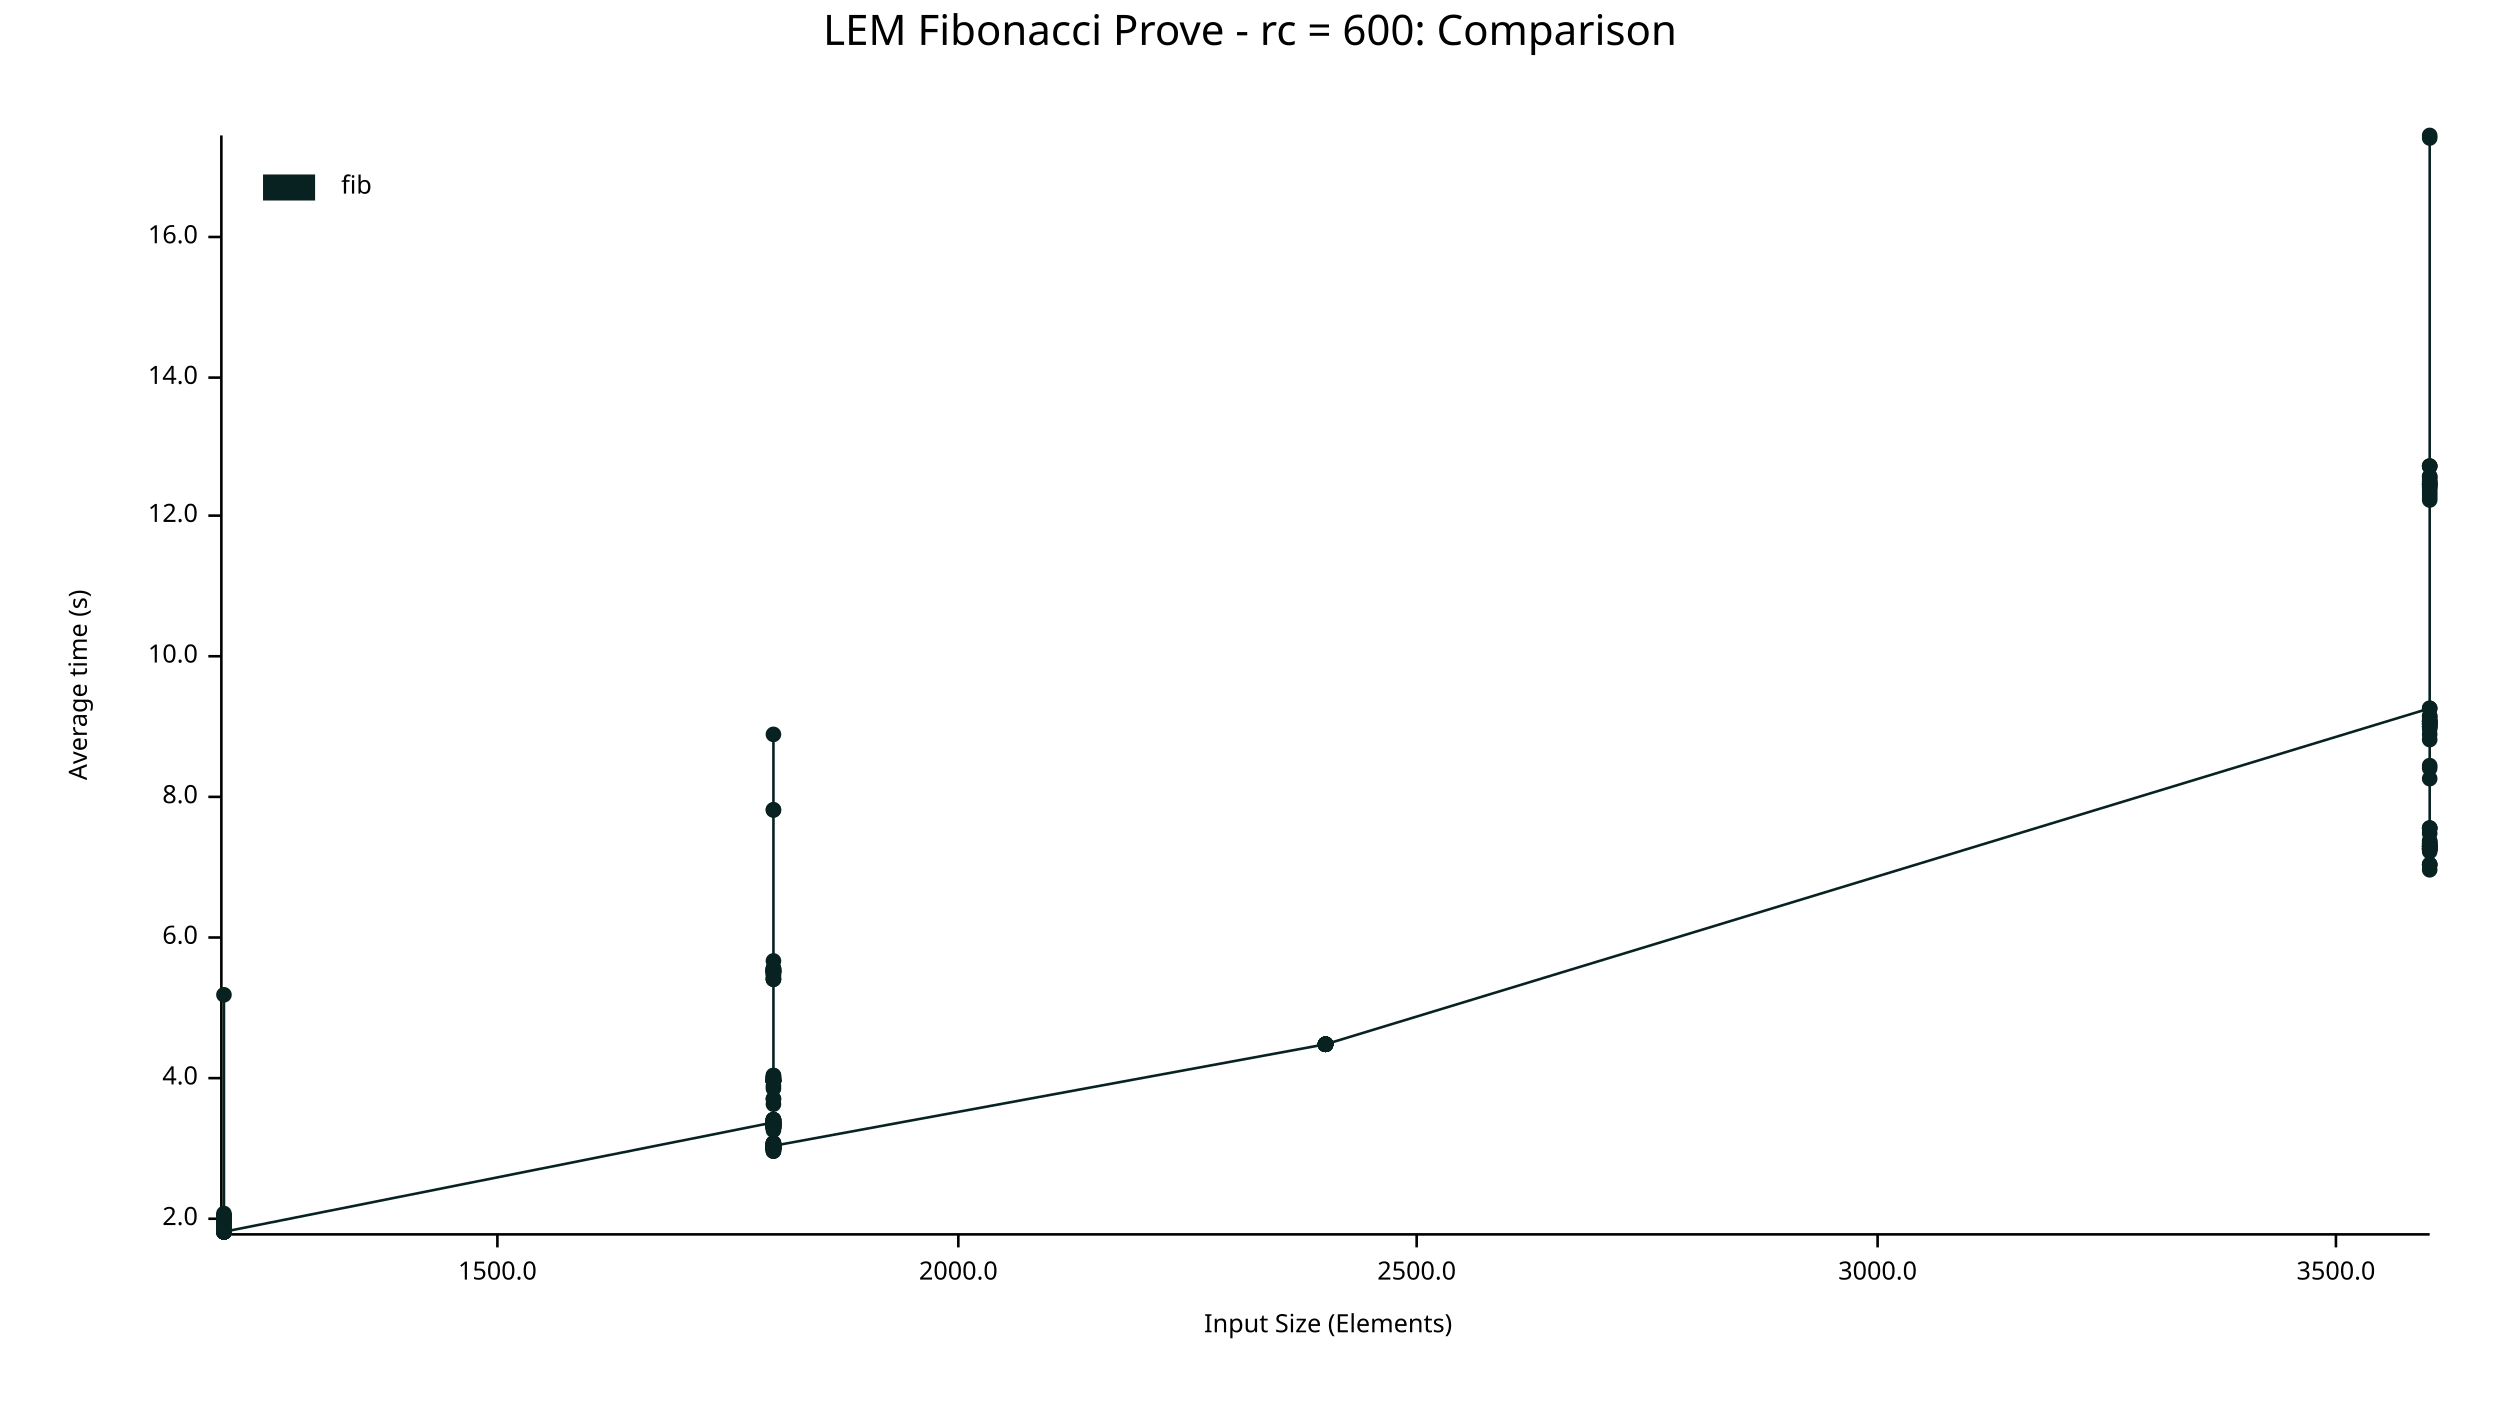
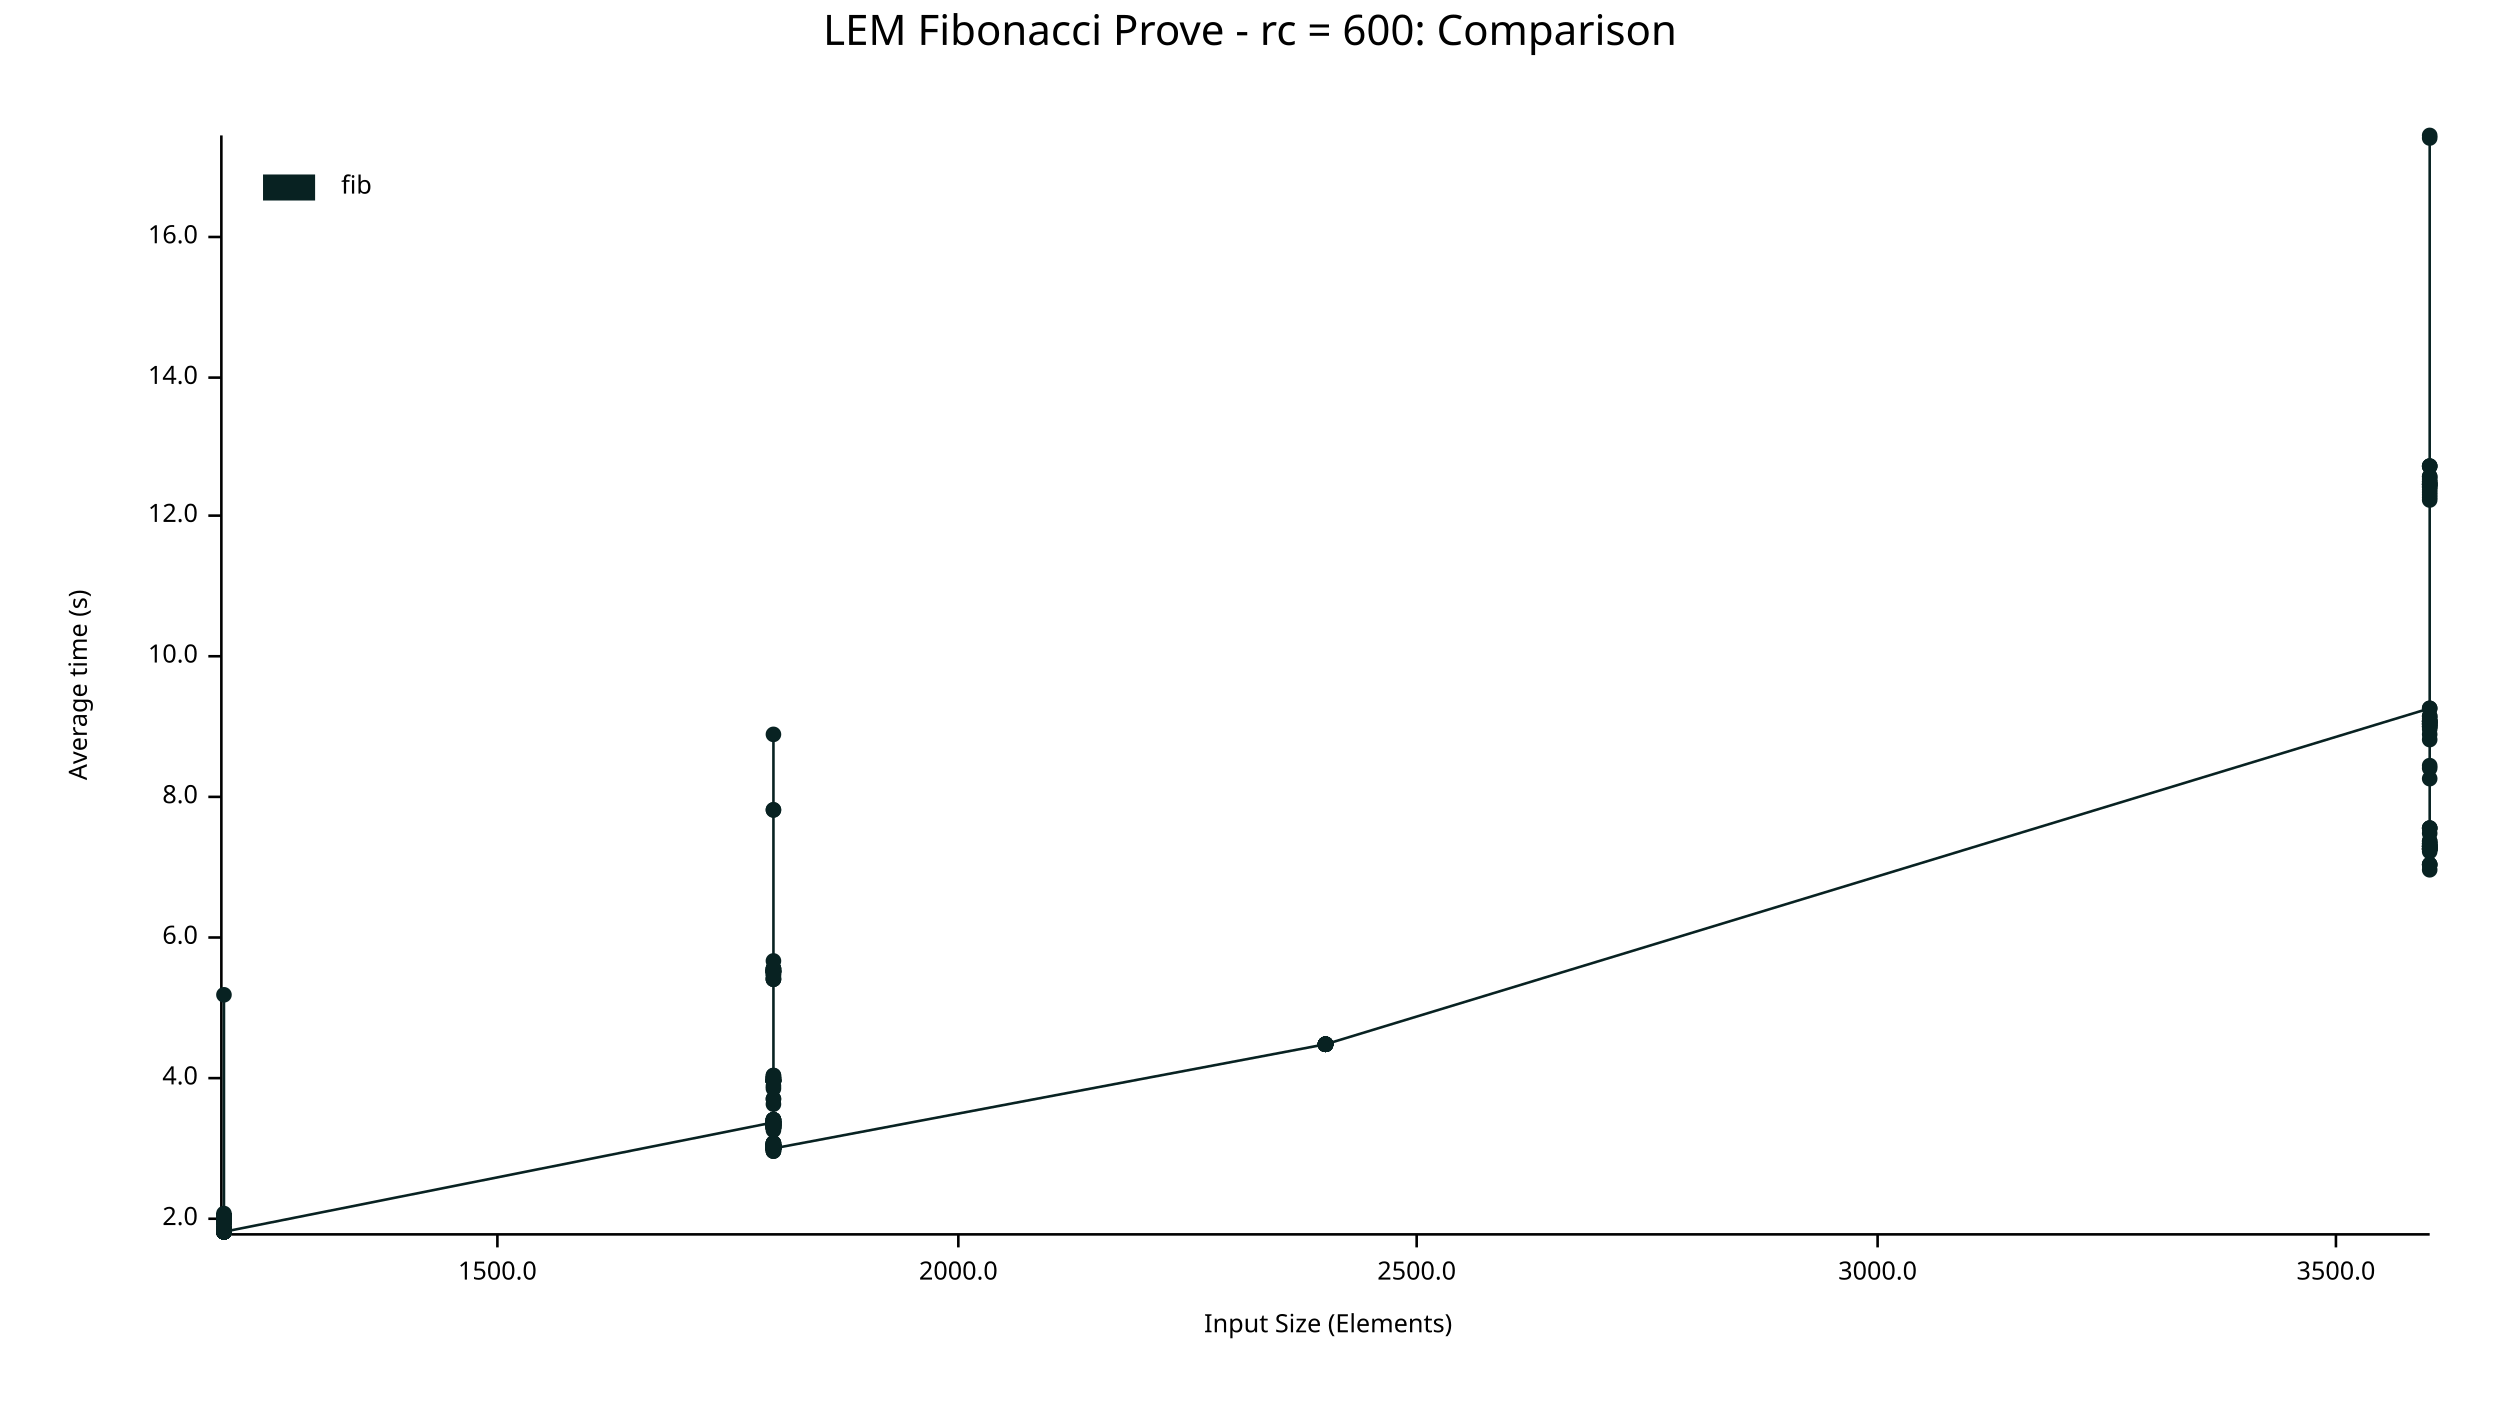
<svg xmlns="http://www.w3.org/2000/svg" width="960" height="540" viewBox="0 0 960 540">
  <text x="480" y="5" dy="0.76em" text-anchor="middle" font-family="sans-serif" font-size="16.129" opacity="1" fill="#000000">
LEM Fibonacci Prove - rc = 600: Comparison
</text>
  <text x="26" y="263" dy="0.76em" text-anchor="middle" font-family="sans-serif" font-size="9.677" opacity="1" fill="#000000" transform="rotate(270, 26, 263)">
Average time (s)
</text>
  <text x="510" y="514" dy="-0.5ex" text-anchor="middle" font-family="sans-serif" font-size="9.677" opacity="1" fill="#000000">
Input Size (Elements)
</text>
  <polyline fill="none" opacity="1" stroke="#000000" stroke-width="1" points="85,52 85,473 " />
  <text x="76" y="468" dy="0.5ex" text-anchor="end" font-family="sans-serif" font-size="9.677" opacity="1" fill="#000000">
2.0
</text>
  <polyline fill="none" opacity="1" stroke="#000000" stroke-width="1" points="80,468 85,468 " />
  <text x="76" y="414" dy="0.5ex" text-anchor="end" font-family="sans-serif" font-size="9.677" opacity="1" fill="#000000">
4.0
</text>
  <polyline fill="none" opacity="1" stroke="#000000" stroke-width="1" points="80,414 85,414 " />
  <text x="76" y="360" dy="0.5ex" text-anchor="end" font-family="sans-serif" font-size="9.677" opacity="1" fill="#000000">
6.0
</text>
  <polyline fill="none" opacity="1" stroke="#000000" stroke-width="1" points="80,360 85,360 " />
  <text x="76" y="306" dy="0.5ex" text-anchor="end" font-family="sans-serif" font-size="9.677" opacity="1" fill="#000000">
8.0
</text>
  <polyline fill="none" opacity="1" stroke="#000000" stroke-width="1" points="80,306 85,306 " />
  <text x="76" y="252" dy="0.5ex" text-anchor="end" font-family="sans-serif" font-size="9.677" opacity="1" fill="#000000">
10.0
</text>
  <polyline fill="none" opacity="1" stroke="#000000" stroke-width="1" points="80,252 85,252 " />
  <text x="76" y="198" dy="0.5ex" text-anchor="end" font-family="sans-serif" font-size="9.677" opacity="1" fill="#000000">
12.0
</text>
  <polyline fill="none" opacity="1" stroke="#000000" stroke-width="1" points="80,198 85,198 " />
  <text x="76" y="145" dy="0.5ex" text-anchor="end" font-family="sans-serif" font-size="9.677" opacity="1" fill="#000000">
14.0
</text>
  <polyline fill="none" opacity="1" stroke="#000000" stroke-width="1" points="80,145 85,145 " />
  <text x="76" y="91" dy="0.5ex" text-anchor="end" font-family="sans-serif" font-size="9.677" opacity="1" fill="#000000">
16.0
</text>
  <polyline fill="none" opacity="1" stroke="#000000" stroke-width="1" points="80,91 85,91 " />
  <polyline fill="none" opacity="1" stroke="#000000" stroke-width="1" points="86,474 933,474 " />
  <text x="191" y="484" dy="0.76em" text-anchor="middle" font-family="sans-serif" font-size="9.677" opacity="1" fill="#000000">
1500.0
</text>
  <polyline fill="none" opacity="1" stroke="#000000" stroke-width="1" points="191,474 191,479 " />
  <text x="368" y="484" dy="0.76em" text-anchor="middle" font-family="sans-serif" font-size="9.677" opacity="1" fill="#000000">
2000.0
</text>
  <polyline fill="none" opacity="1" stroke="#000000" stroke-width="1" points="368,474 368,479 " />
  <text x="544" y="484" dy="0.76em" text-anchor="middle" font-family="sans-serif" font-size="9.677" opacity="1" fill="#000000">
2500.0
</text>
  <polyline fill="none" opacity="1" stroke="#000000" stroke-width="1" points="544,474 544,479 " />
  <text x="721" y="484" dy="0.76em" text-anchor="middle" font-family="sans-serif" font-size="9.677" opacity="1" fill="#000000">
3000.0
</text>
  <polyline fill="none" opacity="1" stroke="#000000" stroke-width="1" points="721,474 721,479 " />
  <text x="897" y="484" dy="0.76em" text-anchor="middle" font-family="sans-serif" font-size="9.677" opacity="1" fill="#000000">
3500.0
</text>
  <polyline fill="none" opacity="1" stroke="#000000" stroke-width="1" points="897,474 897,479 " />
  <circle cx="86" cy="472" r="3" opacity="1" fill="#082222" stroke="none" stroke-width="1" />
  <circle cx="86" cy="467" r="3" opacity="1" fill="#082222" stroke="none" stroke-width="1" />
  <circle cx="86" cy="473" r="3" opacity="1" fill="#082222" stroke="none" stroke-width="1" />
  <circle cx="86" cy="472" r="3" opacity="1" fill="#082222" stroke="none" stroke-width="1" />
  <circle cx="86" cy="473" r="3" opacity="1" fill="#082222" stroke="none" stroke-width="1" />
  <circle cx="86" cy="469" r="3" opacity="1" fill="#082222" stroke="none" stroke-width="1" />
  <circle cx="86" cy="473" r="3" opacity="1" fill="#082222" stroke="none" stroke-width="1" />
  <circle cx="86" cy="469" r="3" opacity="1" fill="#082222" stroke="none" stroke-width="1" />
  <circle cx="86" cy="472" r="3" opacity="1" fill="#082222" stroke="none" stroke-width="1" />
  <circle cx="86" cy="473" r="3" opacity="1" fill="#082222" stroke="none" stroke-width="1" />
  <circle cx="86" cy="472" r="3" opacity="1" fill="#082222" stroke="none" stroke-width="1" />
  <circle cx="86" cy="470" r="3" opacity="1" fill="#082222" stroke="none" stroke-width="1" />
  <circle cx="86" cy="469" r="3" opacity="1" fill="#082222" stroke="none" stroke-width="1" />
  <circle cx="86" cy="469" r="3" opacity="1" fill="#082222" stroke="none" stroke-width="1" />
  <circle cx="86" cy="467" r="3" opacity="1" fill="#082222" stroke="none" stroke-width="1" />
  <circle cx="86" cy="468" r="3" opacity="1" fill="#082222" stroke="none" stroke-width="1" />
  <circle cx="86" cy="473" r="3" opacity="1" fill="#082222" stroke="none" stroke-width="1" />
  <circle cx="86" cy="473" r="3" opacity="1" fill="#082222" stroke="none" stroke-width="1" />
  <circle cx="86" cy="472" r="3" opacity="1" fill="#082222" stroke="none" stroke-width="1" />
  <circle cx="86" cy="467" r="3" opacity="1" fill="#082222" stroke="none" stroke-width="1" />
  <circle cx="86" cy="469" r="3" opacity="1" fill="#082222" stroke="none" stroke-width="1" />
  <circle cx="86" cy="473" r="3" opacity="1" fill="#082222" stroke="none" stroke-width="1" />
  <circle cx="86" cy="472" r="3" opacity="1" fill="#082222" stroke="none" stroke-width="1" />
  <circle cx="86" cy="467" r="3" opacity="1" fill="#082222" stroke="none" stroke-width="1" />
  <circle cx="86" cy="472" r="3" opacity="1" fill="#082222" stroke="none" stroke-width="1" />
  <circle cx="86" cy="473" r="3" opacity="1" fill="#082222" stroke="none" stroke-width="1" />
  <circle cx="86" cy="473" r="3" opacity="1" fill="#082222" stroke="none" stroke-width="1" />
  <circle cx="86" cy="469" r="3" opacity="1" fill="#082222" stroke="none" stroke-width="1" />
  <circle cx="86" cy="469" r="3" opacity="1" fill="#082222" stroke="none" stroke-width="1" />
  <circle cx="86" cy="472" r="3" opacity="1" fill="#082222" stroke="none" stroke-width="1" />
  <circle cx="86" cy="469" r="3" opacity="1" fill="#082222" stroke="none" stroke-width="1" />
  <circle cx="86" cy="469" r="3" opacity="1" fill="#082222" stroke="none" stroke-width="1" />
  <circle cx="86" cy="468" r="3" opacity="1" fill="#082222" stroke="none" stroke-width="1" />
  <circle cx="86" cy="473" r="3" opacity="1" fill="#082222" stroke="none" stroke-width="1" />
  <circle cx="86" cy="472" r="3" opacity="1" fill="#082222" stroke="none" stroke-width="1" />
  <circle cx="86" cy="467" r="3" opacity="1" fill="#082222" stroke="none" stroke-width="1" />
  <circle cx="86" cy="472" r="3" opacity="1" fill="#082222" stroke="none" stroke-width="1" />
  <circle cx="86" cy="469" r="3" opacity="1" fill="#082222" stroke="none" stroke-width="1" />
  <circle cx="86" cy="473" r="3" opacity="1" fill="#082222" stroke="none" stroke-width="1" />
  <circle cx="86" cy="472" r="3" opacity="1" fill="#082222" stroke="none" stroke-width="1" />
  <circle cx="86" cy="469" r="3" opacity="1" fill="#082222" stroke="none" stroke-width="1" />
  <circle cx="86" cy="472" r="3" opacity="1" fill="#082222" stroke="none" stroke-width="1" />
  <circle cx="86" cy="472" r="3" opacity="1" fill="#082222" stroke="none" stroke-width="1" />
  <circle cx="86" cy="472" r="3" opacity="1" fill="#082222" stroke="none" stroke-width="1" />
  <circle cx="86" cy="472" r="3" opacity="1" fill="#082222" stroke="none" stroke-width="1" />
  <circle cx="86" cy="473" r="3" opacity="1" fill="#082222" stroke="none" stroke-width="1" />
  <circle cx="86" cy="466" r="3" opacity="1" fill="#082222" stroke="none" stroke-width="1" />
  <circle cx="86" cy="469" r="3" opacity="1" fill="#082222" stroke="none" stroke-width="1" />
  <circle cx="86" cy="473" r="3" opacity="1" fill="#082222" stroke="none" stroke-width="1" />
  <circle cx="86" cy="468" r="3" opacity="1" fill="#082222" stroke="none" stroke-width="1" />
  <circle cx="86" cy="473" r="3" opacity="1" fill="#082222" stroke="none" stroke-width="1" />
  <circle cx="86" cy="473" r="3" opacity="1" fill="#082222" stroke="none" stroke-width="1" />
+   <circle cx="86" cy="473" r="3" opacity="1" fill="#082222" stroke="none" stroke-width="1" />
  <circle cx="86" cy="467" r="3" opacity="1" fill="#082222" stroke="none" stroke-width="1" />
  <circle cx="86" cy="473" r="3" opacity="1" fill="#082222" stroke="none" stroke-width="1" />
  <circle cx="86" cy="382" r="3" opacity="1" fill="#082222" stroke="none" stroke-width="1" />
  <circle cx="86" cy="473" r="3" opacity="1" fill="#082222" stroke="none" stroke-width="1" />
  <circle cx="86" cy="472" r="3" opacity="1" fill="#082222" stroke="none" stroke-width="1" />
  <circle cx="86" cy="472" r="3" opacity="1" fill="#082222" stroke="none" stroke-width="1" />
  <circle cx="86" cy="473" r="3" opacity="1" fill="#082222" stroke="none" stroke-width="1" />
  <circle cx="86" cy="469" r="3" opacity="1" fill="#082222" stroke="none" stroke-width="1" />
  <circle cx="86" cy="470" r="3" opacity="1" fill="#082222" stroke="none" stroke-width="1" />
  <circle cx="86" cy="473" r="3" opacity="1" fill="#082222" stroke="none" stroke-width="1" />
  <circle cx="86" cy="468" r="3" opacity="1" fill="#082222" stroke="none" stroke-width="1" />
  <circle cx="86" cy="468" r="3" opacity="1" fill="#082222" stroke="none" stroke-width="1" />
  <circle cx="86" cy="473" r="3" opacity="1" fill="#082222" stroke="none" stroke-width="1" />
  <circle cx="86" cy="473" r="3" opacity="1" fill="#082222" stroke="none" stroke-width="1" />
  <circle cx="86" cy="467" r="3" opacity="1" fill="#082222" stroke="none" stroke-width="1" />
  <circle cx="86" cy="473" r="3" opacity="1" fill="#082222" stroke="none" stroke-width="1" />
  <circle cx="86" cy="468" r="3" opacity="1" fill="#082222" stroke="none" stroke-width="1" />
  <circle cx="86" cy="473" r="3" opacity="1" fill="#082222" stroke="none" stroke-width="1" />
  <circle cx="86" cy="472" r="3" opacity="1" fill="#082222" stroke="none" stroke-width="1" />
  <circle cx="86" cy="467" r="3" opacity="1" fill="#082222" stroke="none" stroke-width="1" />
  <circle cx="86" cy="468" r="3" opacity="1" fill="#082222" stroke="none" stroke-width="1" />
  <circle cx="86" cy="472" r="3" opacity="1" fill="#082222" stroke="none" stroke-width="1" />
  <circle cx="86" cy="472" r="3" opacity="1" fill="#082222" stroke="none" stroke-width="1" />
  <circle cx="86" cy="473" r="3" opacity="1" fill="#082222" stroke="none" stroke-width="1" />
  <circle cx="86" cy="473" r="3" opacity="1" fill="#082222" stroke="none" stroke-width="1" />
  <circle cx="86" cy="473" r="3" opacity="1" fill="#082222" stroke="none" stroke-width="1" />
  <circle cx="86" cy="469" r="3" opacity="1" fill="#082222" stroke="none" stroke-width="1" />
  <circle cx="86" cy="467" r="3" opacity="1" fill="#082222" stroke="none" stroke-width="1" />
  <circle cx="86" cy="472" r="3" opacity="1" fill="#082222" stroke="none" stroke-width="1" />
  <circle cx="86" cy="469" r="3" opacity="1" fill="#082222" stroke="none" stroke-width="1" />
  <circle cx="86" cy="468" r="3" opacity="1" fill="#082222" stroke="none" stroke-width="1" />
  <circle cx="86" cy="473" r="3" opacity="1" fill="#082222" stroke="none" stroke-width="1" />
  <circle cx="86" cy="473" r="3" opacity="1" fill="#082222" stroke="none" stroke-width="1" />
  <circle cx="86" cy="473" r="3" opacity="1" fill="#082222" stroke="none" stroke-width="1" />
  <circle cx="86" cy="470" r="3" opacity="1" fill="#082222" stroke="none" stroke-width="1" />
  <circle cx="86" cy="468" r="3" opacity="1" fill="#082222" stroke="none" stroke-width="1" />
  <circle cx="86" cy="467" r="3" opacity="1" fill="#082222" stroke="none" stroke-width="1" />
  <circle cx="86" cy="473" r="3" opacity="1" fill="#082222" stroke="none" stroke-width="1" />
  <circle cx="86" cy="472" r="3" opacity="1" fill="#082222" stroke="none" stroke-width="1" />
  <circle cx="86" cy="472" r="3" opacity="1" fill="#082222" stroke="none" stroke-width="1" />
  <circle cx="86" cy="467" r="3" opacity="1" fill="#082222" stroke="none" stroke-width="1" />
  <circle cx="86" cy="468" r="3" opacity="1" fill="#082222" stroke="none" stroke-width="1" />
  <circle cx="86" cy="473" r="3" opacity="1" fill="#082222" stroke="none" stroke-width="1" />
  <circle cx="86" cy="473" r="3" opacity="1" fill="#082222" stroke="none" stroke-width="1" />
  <circle cx="86" cy="469" r="3" opacity="1" fill="#082222" stroke="none" stroke-width="1" />
  <circle cx="86" cy="472" r="3" opacity="1" fill="#082222" stroke="none" stroke-width="1" />
  <circle cx="86" cy="469" r="3" opacity="1" fill="#082222" stroke="none" stroke-width="1" />
  <circle cx="86" cy="469" r="3" opacity="1" fill="#082222" stroke="none" stroke-width="1" />
  <circle cx="86" cy="473" r="3" opacity="1" fill="#082222" stroke="none" stroke-width="1" />
  <circle cx="86" cy="468" r="3" opacity="1" fill="#082222" stroke="none" stroke-width="1" />
  <circle cx="86" cy="472" r="3" opacity="1" fill="#082222" stroke="none" stroke-width="1" />
  <circle cx="86" cy="473" r="3" opacity="1" fill="#082222" stroke="none" stroke-width="1" />
  <circle cx="86" cy="473" r="3" opacity="1" fill="#082222" stroke="none" stroke-width="1" />
  <circle cx="297" cy="431" r="3" opacity="1" fill="#082222" stroke="none" stroke-width="1" />
  <circle cx="297" cy="440" r="3" opacity="1" fill="#082222" stroke="none" stroke-width="1" />
  <circle cx="297" cy="414" r="3" opacity="1" fill="#082222" stroke="none" stroke-width="1" />
  <circle cx="297" cy="431" r="3" opacity="1" fill="#082222" stroke="none" stroke-width="1" />
  <circle cx="297" cy="432" r="3" opacity="1" fill="#082222" stroke="none" stroke-width="1" />
  <circle cx="297" cy="415" r="3" opacity="1" fill="#082222" stroke="none" stroke-width="1" />
  <circle cx="297" cy="430" r="3" opacity="1" fill="#082222" stroke="none" stroke-width="1" />
+   <circle cx="297" cy="440" r="3" opacity="1" fill="#082222" stroke="none" stroke-width="1" />
  <circle cx="297" cy="440" r="3" opacity="1" fill="#082222" stroke="none" stroke-width="1" />
  <circle cx="297" cy="440" r="3" opacity="1" fill="#082222" stroke="none" stroke-width="1" />
  <circle cx="297" cy="417" r="3" opacity="1" fill="#082222" stroke="none" stroke-width="1" />
  <circle cx="297" cy="373" r="3" opacity="1" fill="#082222" stroke="none" stroke-width="1" />
  <circle cx="297" cy="432" r="3" opacity="1" fill="#082222" stroke="none" stroke-width="1" />
  <circle cx="297" cy="369" r="3" opacity="1" fill="#082222" stroke="none" stroke-width="1" />
  <circle cx="297" cy="373" r="3" opacity="1" fill="#082222" stroke="none" stroke-width="1" />
  <circle cx="297" cy="441" r="3" opacity="1" fill="#082222" stroke="none" stroke-width="1" />
  <circle cx="297" cy="441" r="3" opacity="1" fill="#082222" stroke="none" stroke-width="1" />
  <circle cx="297" cy="433" r="3" opacity="1" fill="#082222" stroke="none" stroke-width="1" />
  <circle cx="297" cy="413" r="3" opacity="1" fill="#082222" stroke="none" stroke-width="1" />
  <circle cx="297" cy="433" r="3" opacity="1" fill="#082222" stroke="none" stroke-width="1" />
  <circle cx="297" cy="440" r="3" opacity="1" fill="#082222" stroke="none" stroke-width="1" />
  <circle cx="297" cy="440" r="3" opacity="1" fill="#082222" stroke="none" stroke-width="1" />
  <circle cx="297" cy="373" r="3" opacity="1" fill="#082222" stroke="none" stroke-width="1" />
  <circle cx="297" cy="440" r="3" opacity="1" fill="#082222" stroke="none" stroke-width="1" />
  <circle cx="297" cy="372" r="3" opacity="1" fill="#082222" stroke="none" stroke-width="1" />
  <circle cx="297" cy="440" r="3" opacity="1" fill="#082222" stroke="none" stroke-width="1" />
  <circle cx="297" cy="373" r="3" opacity="1" fill="#082222" stroke="none" stroke-width="1" />
  <circle cx="297" cy="376" r="3" opacity="1" fill="#082222" stroke="none" stroke-width="1" />
  <circle cx="297" cy="433" r="3" opacity="1" fill="#082222" stroke="none" stroke-width="1" />
  <circle cx="297" cy="424" r="3" opacity="1" fill="#082222" stroke="none" stroke-width="1" />
  <circle cx="297" cy="432" r="3" opacity="1" fill="#082222" stroke="none" stroke-width="1" />
  <circle cx="297" cy="441" r="3" opacity="1" fill="#082222" stroke="none" stroke-width="1" />
  <circle cx="297" cy="440" r="3" opacity="1" fill="#082222" stroke="none" stroke-width="1" />
  <circle cx="297" cy="440" r="3" opacity="1" fill="#082222" stroke="none" stroke-width="1" />
  <circle cx="297" cy="374" r="3" opacity="1" fill="#082222" stroke="none" stroke-width="1" />
  <circle cx="297" cy="414" r="3" opacity="1" fill="#082222" stroke="none" stroke-width="1" />
  <circle cx="297" cy="432" r="3" opacity="1" fill="#082222" stroke="none" stroke-width="1" />
  <circle cx="297" cy="432" r="3" opacity="1" fill="#082222" stroke="none" stroke-width="1" />
  <circle cx="297" cy="441" r="3" opacity="1" fill="#082222" stroke="none" stroke-width="1" />
  <circle cx="297" cy="422" r="3" opacity="1" fill="#082222" stroke="none" stroke-width="1" />
  <circle cx="297" cy="431" r="3" opacity="1" fill="#082222" stroke="none" stroke-width="1" />
  <circle cx="297" cy="441" r="3" opacity="1" fill="#082222" stroke="none" stroke-width="1" />
  <circle cx="297" cy="414" r="3" opacity="1" fill="#082222" stroke="none" stroke-width="1" />
  <circle cx="297" cy="373" r="3" opacity="1" fill="#082222" stroke="none" stroke-width="1" />
  <circle cx="297" cy="431" r="3" opacity="1" fill="#082222" stroke="none" stroke-width="1" />
  <circle cx="297" cy="433" r="3" opacity="1" fill="#082222" stroke="none" stroke-width="1" />
  <circle cx="297" cy="441" r="3" opacity="1" fill="#082222" stroke="none" stroke-width="1" />
  <circle cx="297" cy="282" r="3" opacity="1" fill="#082222" stroke="none" stroke-width="1" />
  <circle cx="297" cy="441" r="3" opacity="1" fill="#082222" stroke="none" stroke-width="1" />
  <circle cx="297" cy="441" r="3" opacity="1" fill="#082222" stroke="none" stroke-width="1" />
  <circle cx="297" cy="440" r="3" opacity="1" fill="#082222" stroke="none" stroke-width="1" />
  <circle cx="297" cy="440" r="3" opacity="1" fill="#082222" stroke="none" stroke-width="1" />
  <circle cx="297" cy="440" r="3" opacity="1" fill="#082222" stroke="none" stroke-width="1" />
  <circle cx="297" cy="441" r="3" opacity="1" fill="#082222" stroke="none" stroke-width="1" />
  <circle cx="297" cy="440" r="3" opacity="1" fill="#082222" stroke="none" stroke-width="1" />
  <circle cx="297" cy="433" r="3" opacity="1" fill="#082222" stroke="none" stroke-width="1" />
  <circle cx="297" cy="376" r="3" opacity="1" fill="#082222" stroke="none" stroke-width="1" />
  <circle cx="297" cy="432" r="3" opacity="1" fill="#082222" stroke="none" stroke-width="1" />
  <circle cx="297" cy="441" r="3" opacity="1" fill="#082222" stroke="none" stroke-width="1" />
  <circle cx="297" cy="439" r="3" opacity="1" fill="#082222" stroke="none" stroke-width="1" />
  <circle cx="297" cy="440" r="3" opacity="1" fill="#082222" stroke="none" stroke-width="1" />
  <circle cx="297" cy="441" r="3" opacity="1" fill="#082222" stroke="none" stroke-width="1" />
  <circle cx="297" cy="415" r="3" opacity="1" fill="#082222" stroke="none" stroke-width="1" />
  <circle cx="297" cy="439" r="3" opacity="1" fill="#082222" stroke="none" stroke-width="1" />
  <circle cx="297" cy="414" r="3" opacity="1" fill="#082222" stroke="none" stroke-width="1" />
  <circle cx="297" cy="431" r="3" opacity="1" fill="#082222" stroke="none" stroke-width="1" />
  <circle cx="297" cy="415" r="3" opacity="1" fill="#082222" stroke="none" stroke-width="1" />
  <circle cx="297" cy="440" r="3" opacity="1" fill="#082222" stroke="none" stroke-width="1" />
  <circle cx="297" cy="430" r="3" opacity="1" fill="#082222" stroke="none" stroke-width="1" />
  <circle cx="297" cy="433" r="3" opacity="1" fill="#082222" stroke="none" stroke-width="1" />
  <circle cx="297" cy="432" r="3" opacity="1" fill="#082222" stroke="none" stroke-width="1" />
  <circle cx="297" cy="431" r="3" opacity="1" fill="#082222" stroke="none" stroke-width="1" />
  <circle cx="297" cy="441" r="3" opacity="1" fill="#082222" stroke="none" stroke-width="1" />
  <circle cx="297" cy="441" r="3" opacity="1" fill="#082222" stroke="none" stroke-width="1" />
  <circle cx="297" cy="431" r="3" opacity="1" fill="#082222" stroke="none" stroke-width="1" />
  <circle cx="297" cy="432" r="3" opacity="1" fill="#082222" stroke="none" stroke-width="1" />
  <circle cx="297" cy="442" r="3" opacity="1" fill="#082222" stroke="none" stroke-width="1" />
  <circle cx="297" cy="415" r="3" opacity="1" fill="#082222" stroke="none" stroke-width="1" />
  <circle cx="297" cy="431" r="3" opacity="1" fill="#082222" stroke="none" stroke-width="1" />
  <circle cx="297" cy="415" r="3" opacity="1" fill="#082222" stroke="none" stroke-width="1" />
  <circle cx="297" cy="430" r="3" opacity="1" fill="#082222" stroke="none" stroke-width="1" />
  <circle cx="297" cy="440" r="3" opacity="1" fill="#082222" stroke="none" stroke-width="1" />
  <circle cx="297" cy="431" r="3" opacity="1" fill="#082222" stroke="none" stroke-width="1" />
  <circle cx="297" cy="432" r="3" opacity="1" fill="#082222" stroke="none" stroke-width="1" />
  <circle cx="297" cy="441" r="3" opacity="1" fill="#082222" stroke="none" stroke-width="1" />
  <circle cx="297" cy="311" r="3" opacity="1" fill="#082222" stroke="none" stroke-width="1" />
  <circle cx="297" cy="431" r="3" opacity="1" fill="#082222" stroke="none" stroke-width="1" />
  <circle cx="297" cy="440" r="3" opacity="1" fill="#082222" stroke="none" stroke-width="1" />
  <circle cx="297" cy="440" r="3" opacity="1" fill="#082222" stroke="none" stroke-width="1" />
  <circle cx="297" cy="440" r="3" opacity="1" fill="#082222" stroke="none" stroke-width="1" />
  <circle cx="297" cy="439" r="3" opacity="1" fill="#082222" stroke="none" stroke-width="1" />
  <circle cx="297" cy="311" r="3" opacity="1" fill="#082222" stroke="none" stroke-width="1" />
  <circle cx="297" cy="430" r="3" opacity="1" fill="#082222" stroke="none" stroke-width="1" />
  <circle cx="297" cy="415" r="3" opacity="1" fill="#082222" stroke="none" stroke-width="1" />
  <circle cx="297" cy="441" r="3" opacity="1" fill="#082222" stroke="none" stroke-width="1" />
  <circle cx="297" cy="373" r="3" opacity="1" fill="#082222" stroke="none" stroke-width="1" />
  <circle cx="297" cy="440" r="3" opacity="1" fill="#082222" stroke="none" stroke-width="1" />
  <circle cx="297" cy="430" r="3" opacity="1" fill="#082222" stroke="none" stroke-width="1" />
  <circle cx="297" cy="432" r="3" opacity="1" fill="#082222" stroke="none" stroke-width="1" />
  <circle cx="297" cy="440" r="3" opacity="1" fill="#082222" stroke="none" stroke-width="1" />
  <circle cx="297" cy="373" r="3" opacity="1" fill="#082222" stroke="none" stroke-width="1" />
  <circle cx="297" cy="415" r="3" opacity="1" fill="#082222" stroke="none" stroke-width="1" />
  <circle cx="297" cy="432" r="3" opacity="1" fill="#082222" stroke="none" stroke-width="1" />
  <circle cx="297" cy="432" r="3" opacity="1" fill="#082222" stroke="none" stroke-width="1" />
  <circle cx="297" cy="441" r="3" opacity="1" fill="#082222" stroke="none" stroke-width="1" />
  <circle cx="297" cy="440" r="3" opacity="1" fill="#082222" stroke="none" stroke-width="1" />
  <circle cx="297" cy="376" r="3" opacity="1" fill="#082222" stroke="none" stroke-width="1" />
  <circle cx="297" cy="374" r="3" opacity="1" fill="#082222" stroke="none" stroke-width="1" />
  <circle cx="297" cy="415" r="3" opacity="1" fill="#082222" stroke="none" stroke-width="1" />
  <circle cx="297" cy="372" r="3" opacity="1" fill="#082222" stroke="none" stroke-width="1" />
  <circle cx="297" cy="431" r="3" opacity="1" fill="#082222" stroke="none" stroke-width="1" />
  <circle cx="297" cy="440" r="3" opacity="1" fill="#082222" stroke="none" stroke-width="1" />
  <circle cx="297" cy="440" r="3" opacity="1" fill="#082222" stroke="none" stroke-width="1" />
  <circle cx="297" cy="432" r="3" opacity="1" fill="#082222" stroke="none" stroke-width="1" />
  <circle cx="297" cy="440" r="3" opacity="1" fill="#082222" stroke="none" stroke-width="1" />
  <circle cx="297" cy="432" r="3" opacity="1" fill="#082222" stroke="none" stroke-width="1" />
  <circle cx="297" cy="415" r="3" opacity="1" fill="#082222" stroke="none" stroke-width="1" />
  <circle cx="297" cy="373" r="3" opacity="1" fill="#082222" stroke="none" stroke-width="1" />
  <circle cx="297" cy="431" r="3" opacity="1" fill="#082222" stroke="none" stroke-width="1" />
  <circle cx="297" cy="372" r="3" opacity="1" fill="#082222" stroke="none" stroke-width="1" />
  <circle cx="297" cy="372" r="3" opacity="1" fill="#082222" stroke="none" stroke-width="1" />
  <circle cx="297" cy="440" r="3" opacity="1" fill="#082222" stroke="none" stroke-width="1" />
  <circle cx="297" cy="375" r="3" opacity="1" fill="#082222" stroke="none" stroke-width="1" />
  <circle cx="297" cy="440" r="3" opacity="1" fill="#082222" stroke="none" stroke-width="1" />
  <circle cx="297" cy="431" r="3" opacity="1" fill="#082222" stroke="none" stroke-width="1" />
  <circle cx="297" cy="440" r="3" opacity="1" fill="#082222" stroke="none" stroke-width="1" />
  <circle cx="297" cy="432" r="3" opacity="1" fill="#082222" stroke="none" stroke-width="1" />
  <circle cx="297" cy="440" r="3" opacity="1" fill="#082222" stroke="none" stroke-width="1" />
  <circle cx="297" cy="413" r="3" opacity="1" fill="#082222" stroke="none" stroke-width="1" />
  <circle cx="297" cy="433" r="3" opacity="1" fill="#082222" stroke="none" stroke-width="1" />
  <circle cx="297" cy="414" r="3" opacity="1" fill="#082222" stroke="none" stroke-width="1" />
  <circle cx="297" cy="442" r="3" opacity="1" fill="#082222" stroke="none" stroke-width="1" />
  <circle cx="297" cy="440" r="3" opacity="1" fill="#082222" stroke="none" stroke-width="1" />
  <circle cx="297" cy="441" r="3" opacity="1" fill="#082222" stroke="none" stroke-width="1" />
  <circle cx="297" cy="418" r="3" opacity="1" fill="#082222" stroke="none" stroke-width="1" />
  <circle cx="297" cy="431" r="3" opacity="1" fill="#082222" stroke="none" stroke-width="1" />
  <circle cx="297" cy="439" r="3" opacity="1" fill="#082222" stroke="none" stroke-width="1" />
  <circle cx="297" cy="433" r="3" opacity="1" fill="#082222" stroke="none" stroke-width="1" />
  <circle cx="297" cy="432" r="3" opacity="1" fill="#082222" stroke="none" stroke-width="1" />
  <circle cx="297" cy="440" r="3" opacity="1" fill="#082222" stroke="none" stroke-width="1" />
  <circle cx="297" cy="430" r="3" opacity="1" fill="#082222" stroke="none" stroke-width="1" />
  <circle cx="297" cy="440" r="3" opacity="1" fill="#082222" stroke="none" stroke-width="1" />
  <circle cx="297" cy="441" r="3" opacity="1" fill="#082222" stroke="none" stroke-width="1" />
  <circle cx="297" cy="434" r="3" opacity="1" fill="#082222" stroke="none" stroke-width="1" />
  <circle cx="297" cy="431" r="3" opacity="1" fill="#082222" stroke="none" stroke-width="1" />
  <circle cx="297" cy="440" r="3" opacity="1" fill="#082222" stroke="none" stroke-width="1" />
  <circle cx="297" cy="431" r="3" opacity="1" fill="#082222" stroke="none" stroke-width="1" />
  <circle cx="297" cy="440" r="3" opacity="1" fill="#082222" stroke="none" stroke-width="1" />
  <circle cx="297" cy="422" r="3" opacity="1" fill="#082222" stroke="none" stroke-width="1" />
  <circle cx="297" cy="432" r="3" opacity="1" fill="#082222" stroke="none" stroke-width="1" />
  <circle cx="297" cy="441" r="3" opacity="1" fill="#082222" stroke="none" stroke-width="1" />
  <circle cx="297" cy="442" r="3" opacity="1" fill="#082222" stroke="none" stroke-width="1" />
  <circle cx="297" cy="439" r="3" opacity="1" fill="#082222" stroke="none" stroke-width="1" />
  <circle cx="297" cy="441" r="3" opacity="1" fill="#082222" stroke="none" stroke-width="1" />
  <circle cx="297" cy="431" r="3" opacity="1" fill="#082222" stroke="none" stroke-width="1" />
  <circle cx="297" cy="415" r="3" opacity="1" fill="#082222" stroke="none" stroke-width="1" />
  <circle cx="297" cy="415" r="3" opacity="1" fill="#082222" stroke="none" stroke-width="1" />
  <circle cx="297" cy="440" r="3" opacity="1" fill="#082222" stroke="none" stroke-width="1" />
  <circle cx="297" cy="430" r="3" opacity="1" fill="#082222" stroke="none" stroke-width="1" />
-   <circle cx="297" cy="440" r="3" opacity="1" fill="#082222" stroke="none" stroke-width="1" />
+   <circle cx="297" cy="441" r="3" opacity="1" fill="#082222" stroke="none" stroke-width="1" />
  <circle cx="509" cy="401" r="3" opacity="1" fill="#082222" stroke="none" stroke-width="1" />
  <circle cx="509" cy="401" r="3" opacity="1" fill="#082222" stroke="none" stroke-width="1" />
  <circle cx="509" cy="401" r="3" opacity="1" fill="#082222" stroke="none" stroke-width="1" />
  <circle cx="509" cy="401" r="3" opacity="1" fill="#082222" stroke="none" stroke-width="1" />
  <circle cx="509" cy="401" r="3" opacity="1" fill="#082222" stroke="none" stroke-width="1" />
  <circle cx="509" cy="401" r="3" opacity="1" fill="#082222" stroke="none" stroke-width="1" />
  <circle cx="509" cy="401" r="3" opacity="1" fill="#082222" stroke="none" stroke-width="1" />
  <circle cx="509" cy="401" r="3" opacity="1" fill="#082222" stroke="none" stroke-width="1" />
  <circle cx="509" cy="401" r="3" opacity="1" fill="#082222" stroke="none" stroke-width="1" />
  <circle cx="509" cy="401" r="3" opacity="1" fill="#082222" stroke="none" stroke-width="1" />
  <circle cx="509" cy="401" r="3" opacity="1" fill="#082222" stroke="none" stroke-width="1" />
  <circle cx="509" cy="401" r="3" opacity="1" fill="#082222" stroke="none" stroke-width="1" />
  <circle cx="509" cy="401" r="3" opacity="1" fill="#082222" stroke="none" stroke-width="1" />
  <circle cx="509" cy="401" r="3" opacity="1" fill="#082222" stroke="none" stroke-width="1" />
  <circle cx="509" cy="401" r="3" opacity="1" fill="#082222" stroke="none" stroke-width="1" />
  <circle cx="509" cy="401" r="3" opacity="1" fill="#082222" stroke="none" stroke-width="1" />
  <circle cx="933" cy="272" r="3" opacity="1" fill="#082222" stroke="none" stroke-width="1" />
  <circle cx="933" cy="299" r="3" opacity="1" fill="#082222" stroke="none" stroke-width="1" />
  <circle cx="933" cy="184" r="3" opacity="1" fill="#082222" stroke="none" stroke-width="1" />
  <circle cx="933" cy="327" r="3" opacity="1" fill="#082222" stroke="none" stroke-width="1" />
  <circle cx="933" cy="324" r="3" opacity="1" fill="#082222" stroke="none" stroke-width="1" />
  <circle cx="933" cy="332" r="3" opacity="1" fill="#082222" stroke="none" stroke-width="1" />
  <circle cx="933" cy="323" r="3" opacity="1" fill="#082222" stroke="none" stroke-width="1" />
  <circle cx="933" cy="324" r="3" opacity="1" fill="#082222" stroke="none" stroke-width="1" />
  <circle cx="933" cy="325" r="3" opacity="1" fill="#082222" stroke="none" stroke-width="1" />
  <circle cx="933" cy="278" r="3" opacity="1" fill="#082222" stroke="none" stroke-width="1" />
  <circle cx="933" cy="318" r="3" opacity="1" fill="#082222" stroke="none" stroke-width="1" />
  <circle cx="933" cy="187" r="3" opacity="1" fill="#082222" stroke="none" stroke-width="1" />
  <circle cx="933" cy="326" r="3" opacity="1" fill="#082222" stroke="none" stroke-width="1" />
  <circle cx="933" cy="282" r="3" opacity="1" fill="#082222" stroke="none" stroke-width="1" />
  <circle cx="933" cy="275" r="3" opacity="1" fill="#082222" stroke="none" stroke-width="1" />
  <circle cx="933" cy="332" r="3" opacity="1" fill="#082222" stroke="none" stroke-width="1" />
  <circle cx="933" cy="278" r="3" opacity="1" fill="#082222" stroke="none" stroke-width="1" />
  <circle cx="933" cy="326" r="3" opacity="1" fill="#082222" stroke="none" stroke-width="1" />
  <circle cx="933" cy="192" r="3" opacity="1" fill="#082222" stroke="none" stroke-width="1" />
  <circle cx="933" cy="278" r="3" opacity="1" fill="#082222" stroke="none" stroke-width="1" />
  <circle cx="933" cy="295" r="3" opacity="1" fill="#082222" stroke="none" stroke-width="1" />
  <circle cx="933" cy="187" r="3" opacity="1" fill="#082222" stroke="none" stroke-width="1" />
  <circle cx="933" cy="179" r="3" opacity="1" fill="#082222" stroke="none" stroke-width="1" />
  <circle cx="933" cy="53" r="3" opacity="1" fill="#082222" stroke="none" stroke-width="1" />
  <circle cx="933" cy="185" r="3" opacity="1" fill="#082222" stroke="none" stroke-width="1" />
  <circle cx="933" cy="326" r="3" opacity="1" fill="#082222" stroke="none" stroke-width="1" />
  <circle cx="933" cy="276" r="3" opacity="1" fill="#082222" stroke="none" stroke-width="1" />
  <circle cx="933" cy="318" r="3" opacity="1" fill="#082222" stroke="none" stroke-width="1" />
  <circle cx="933" cy="186" r="3" opacity="1" fill="#082222" stroke="none" stroke-width="1" />
  <circle cx="933" cy="325" r="3" opacity="1" fill="#082222" stroke="none" stroke-width="1" />
  <circle cx="933" cy="183" r="3" opacity="1" fill="#082222" stroke="none" stroke-width="1" />
  <circle cx="933" cy="183" r="3" opacity="1" fill="#082222" stroke="none" stroke-width="1" />
  <circle cx="933" cy="277" r="3" opacity="1" fill="#082222" stroke="none" stroke-width="1" />
  <circle cx="933" cy="326" r="3" opacity="1" fill="#082222" stroke="none" stroke-width="1" />
  <circle cx="933" cy="272" r="3" opacity="1" fill="#082222" stroke="none" stroke-width="1" />
  <circle cx="933" cy="277" r="3" opacity="1" fill="#082222" stroke="none" stroke-width="1" />
  <circle cx="933" cy="279" r="3" opacity="1" fill="#082222" stroke="none" stroke-width="1" />
  <circle cx="933" cy="332" r="3" opacity="1" fill="#082222" stroke="none" stroke-width="1" />
  <circle cx="933" cy="324" r="3" opacity="1" fill="#082222" stroke="none" stroke-width="1" />
  <circle cx="933" cy="326" r="3" opacity="1" fill="#082222" stroke="none" stroke-width="1" />
  <circle cx="933" cy="278" r="3" opacity="1" fill="#082222" stroke="none" stroke-width="1" />
  <circle cx="933" cy="189" r="3" opacity="1" fill="#082222" stroke="none" stroke-width="1" />
  <circle cx="933" cy="323" r="3" opacity="1" fill="#082222" stroke="none" stroke-width="1" />
  <circle cx="933" cy="279" r="3" opacity="1" fill="#082222" stroke="none" stroke-width="1" />
  <circle cx="933" cy="188" r="3" opacity="1" fill="#082222" stroke="none" stroke-width="1" />
  <circle cx="933" cy="186" r="3" opacity="1" fill="#082222" stroke="none" stroke-width="1" />
  <circle cx="933" cy="277" r="3" opacity="1" fill="#082222" stroke="none" stroke-width="1" />
  <circle cx="933" cy="334" r="3" opacity="1" fill="#082222" stroke="none" stroke-width="1" />
  <circle cx="933" cy="186" r="3" opacity="1" fill="#082222" stroke="none" stroke-width="1" />
  <circle cx="933" cy="320" r="3" opacity="1" fill="#082222" stroke="none" stroke-width="1" />
  <circle cx="933" cy="318" r="3" opacity="1" fill="#082222" stroke="none" stroke-width="1" />
  <circle cx="933" cy="190" r="3" opacity="1" fill="#082222" stroke="none" stroke-width="1" />
  <circle cx="933" cy="277" r="3" opacity="1" fill="#082222" stroke="none" stroke-width="1" />
  <circle cx="933" cy="179" r="3" opacity="1" fill="#082222" stroke="none" stroke-width="1" />
  <circle cx="933" cy="325" r="3" opacity="1" fill="#082222" stroke="none" stroke-width="1" />
  <circle cx="933" cy="326" r="3" opacity="1" fill="#082222" stroke="none" stroke-width="1" />
  <circle cx="933" cy="186" r="3" opacity="1" fill="#082222" stroke="none" stroke-width="1" />
  <circle cx="933" cy="280" r="3" opacity="1" fill="#082222" stroke="none" stroke-width="1" />
  <circle cx="933" cy="277" r="3" opacity="1" fill="#082222" stroke="none" stroke-width="1" />
  <circle cx="933" cy="325" r="3" opacity="1" fill="#082222" stroke="none" stroke-width="1" />
  <circle cx="933" cy="284" r="3" opacity="1" fill="#082222" stroke="none" stroke-width="1" />
  <circle cx="933" cy="325" r="3" opacity="1" fill="#082222" stroke="none" stroke-width="1" />
  <circle cx="933" cy="294" r="3" opacity="1" fill="#082222" stroke="none" stroke-width="1" />
  <circle cx="933" cy="179" r="3" opacity="1" fill="#082222" stroke="none" stroke-width="1" />
  <circle cx="933" cy="185" r="3" opacity="1" fill="#082222" stroke="none" stroke-width="1" />
  <circle cx="933" cy="279" r="3" opacity="1" fill="#082222" stroke="none" stroke-width="1" />
  <circle cx="933" cy="325" r="3" opacity="1" fill="#082222" stroke="none" stroke-width="1" />
  <circle cx="933" cy="191" r="3" opacity="1" fill="#082222" stroke="none" stroke-width="1" />
  <circle cx="933" cy="275" r="3" opacity="1" fill="#082222" stroke="none" stroke-width="1" />
  <circle cx="933" cy="52" r="3" opacity="1" fill="#082222" stroke="none" stroke-width="1" />
-   <polyline fill="none" opacity="1" stroke="#082222" stroke-width="1" points="86,472 86,467 86,473 86,472 86,473 86,469 86,473 86,469 86,472 86,473 86,472 86,470 86,469 86,469 86,467 86,468 86,473 86,473 86,472 86,467 86,469 86,473 86,472 86,467 86,472 86,473 86,473 86,469 86,469 86,472 86,469 86,469 86,468 86,473 86,472 86,467 86,472 86,469 86,473 86,472 86,469 86,472 86,472 86,472 86,472 86,473 86,466 86,469 86,473 86,468 86,473 86,473 86,467 86,473 86,382 86,473 86,472 86,472 86,473 86,469 86,470 86,473 86,468 86,468 86,473 86,473 86,467 86,473 86,468 86,473 86,472 86,467 86,468 86,472 86,472 86,473 86,473 86,473 86,469 86,467 86,472 86,469 86,468 86,473 86,473 86,473 86,470 86,468 86,467 86,473 86,472 86,472 86,467 86,468 86,473 86,473 86,469 86,472 86,469 86,469 86,473 86,468 86,472 86,473 86,473 297,431 297,440 297,414 297,431 297,432 297,415 297,430 297,440 297,440 297,417 297,373 297,432 297,369 297,373 297,441 297,441 297,433 297,413 297,433 297,440 297,440 297,373 297,440 297,372 297,440 297,373 297,376 297,433 297,424 297,432 297,441 297,440 297,440 297,374 297,414 297,432 297,432 297,441 297,422 297,431 297,441 297,414 297,373 297,431 297,433 297,441 297,282 297,441 297,441 297,440 297,440 297,440 297,441 297,440 297,433 297,376 297,432 297,441 297,439 297,440 297,441 297,415 297,439 297,414 297,431 297,415 297,440 297,430 297,433 297,432 297,431 297,441 297,441 297,431 297,432 297,442 297,415 297,431 297,415 297,430 297,440 297,431 297,432 297,441 297,311 297,431 297,440 297,440 297,440 297,439 297,311 297,430 297,415 297,441 297,373 297,440 297,430 297,432 297,440 297,373 297,415 297,432 297,432 297,441 297,440 297,376 297,374 297,415 297,372 297,431 297,440 297,440 297,432 297,440 297,432 297,415 297,373 297,431 297,372 297,372 297,440 297,375 297,440 297,431 297,440 297,432 297,440 297,413 297,433 297,414 297,442 297,440 297,441 297,418 297,431 297,439 297,433 297,432 297,440 297,430 297,440 297,441 297,434 297,431 297,440 297,431 297,440 297,422 297,432 297,441 297,442 297,439 297,441 297,431 297,415 297,415 297,440 297,430 297,440 509,401 509,401 509,401 509,401 509,401 509,401 509,401 509,401 509,401 509,401 509,401 509,401 509,401 509,401 509,401 509,401 933,272 933,299 933,184 933,327 933,324 933,332 933,323 933,324 933,325 933,278 933,318 933,187 933,326 933,282 933,275 933,332 933,278 933,326 933,192 933,278 933,295 933,187 933,179 933,53 933,185 933,326 933,276 933,318 933,186 933,325 933,183 933,183 933,277 933,326 933,272 933,277 933,279 933,332 933,324 933,326 933,278 933,189 933,323 933,279 933,188 933,186 933,277 933,334 933,186 933,320 933,318 933,190 933,277 933,179 933,325 933,326 933,186 933,280 933,277 933,325 933,284 933,325 933,294 933,179 933,185 933,279 933,325 933,191 933,275 933,52 " />
+   <polyline fill="none" opacity="1" stroke="#082222" stroke-width="1" points="86,472 86,467 86,473 86,472 86,473 86,469 86,473 86,469 86,472 86,473 86,472 86,470 86,469 86,469 86,467 86,468 86,473 86,473 86,472 86,467 86,469 86,473 86,472 86,467 86,472 86,473 86,473 86,469 86,469 86,472 86,469 86,469 86,468 86,473 86,472 86,467 86,472 86,469 86,473 86,472 86,469 86,472 86,472 86,472 86,472 86,473 86,466 86,469 86,473 86,468 86,473 86,473 86,473 86,467 86,473 86,382 86,473 86,472 86,472 86,473 86,469 86,470 86,473 86,468 86,468 86,473 86,473 86,467 86,473 86,468 86,473 86,472 86,467 86,468 86,472 86,472 86,473 86,473 86,473 86,469 86,467 86,472 86,469 86,468 86,473 86,473 86,473 86,470 86,468 86,467 86,473 86,472 86,472 86,467 86,468 86,473 86,473 86,469 86,472 86,469 86,469 86,473 86,468 86,472 86,473 86,473 297,431 297,440 297,414 297,431 297,432 297,415 297,430 297,440 297,440 297,440 297,417 297,373 297,432 297,369 297,373 297,441 297,441 297,433 297,413 297,433 297,440 297,440 297,373 297,440 297,372 297,440 297,373 297,376 297,433 297,424 297,432 297,441 297,440 297,440 297,374 297,414 297,432 297,432 297,441 297,422 297,431 297,441 297,414 297,373 297,431 297,433 297,441 297,282 297,441 297,441 297,440 297,440 297,440 297,441 297,440 297,433 297,376 297,432 297,441 297,439 297,440 297,441 297,415 297,439 297,414 297,431 297,415 297,440 297,430 297,433 297,432 297,431 297,441 297,441 297,431 297,432 297,442 297,415 297,431 297,415 297,430 297,440 297,431 297,432 297,441 297,311 297,431 297,440 297,440 297,440 297,439 297,311 297,430 297,415 297,441 297,373 297,440 297,430 297,432 297,440 297,373 297,415 297,432 297,432 297,441 297,440 297,376 297,374 297,415 297,372 297,431 297,440 297,440 297,432 297,440 297,432 297,415 297,373 297,431 297,372 297,372 297,440 297,375 297,440 297,431 297,440 297,432 297,440 297,413 297,433 297,414 297,442 297,440 297,441 297,418 297,431 297,439 297,433 297,432 297,440 297,430 297,440 297,441 297,434 297,431 297,440 297,431 297,440 297,422 297,432 297,441 297,442 297,439 297,441 297,431 297,415 297,415 297,440 297,430 297,441 509,401 509,401 509,401 509,401 509,401 509,401 509,401 509,401 509,401 509,401 509,401 509,401 509,401 509,401 509,401 509,401 933,272 933,299 933,184 933,327 933,324 933,332 933,323 933,324 933,325 933,278 933,318 933,187 933,326 933,282 933,275 933,332 933,278 933,326 933,192 933,278 933,295 933,187 933,179 933,53 933,185 933,326 933,276 933,318 933,186 933,325 933,183 933,183 933,277 933,326 933,272 933,277 933,279 933,332 933,324 933,326 933,278 933,189 933,323 933,279 933,188 933,186 933,277 933,334 933,186 933,320 933,318 933,190 933,277 933,179 933,325 933,326 933,186 933,280 933,277 933,325 933,284 933,325 933,294 933,179 933,185 933,279 933,325 933,191 933,275 933,52 " />
  <text x="131" y="67" dy="0.76em" text-anchor="start" font-family="sans-serif" font-size="9.677" opacity="1" fill="#000000">
fib
</text>
  <rect x="101" y="67" width="20" height="10" opacity="1" fill="#082222" stroke="none" />
</svg>
